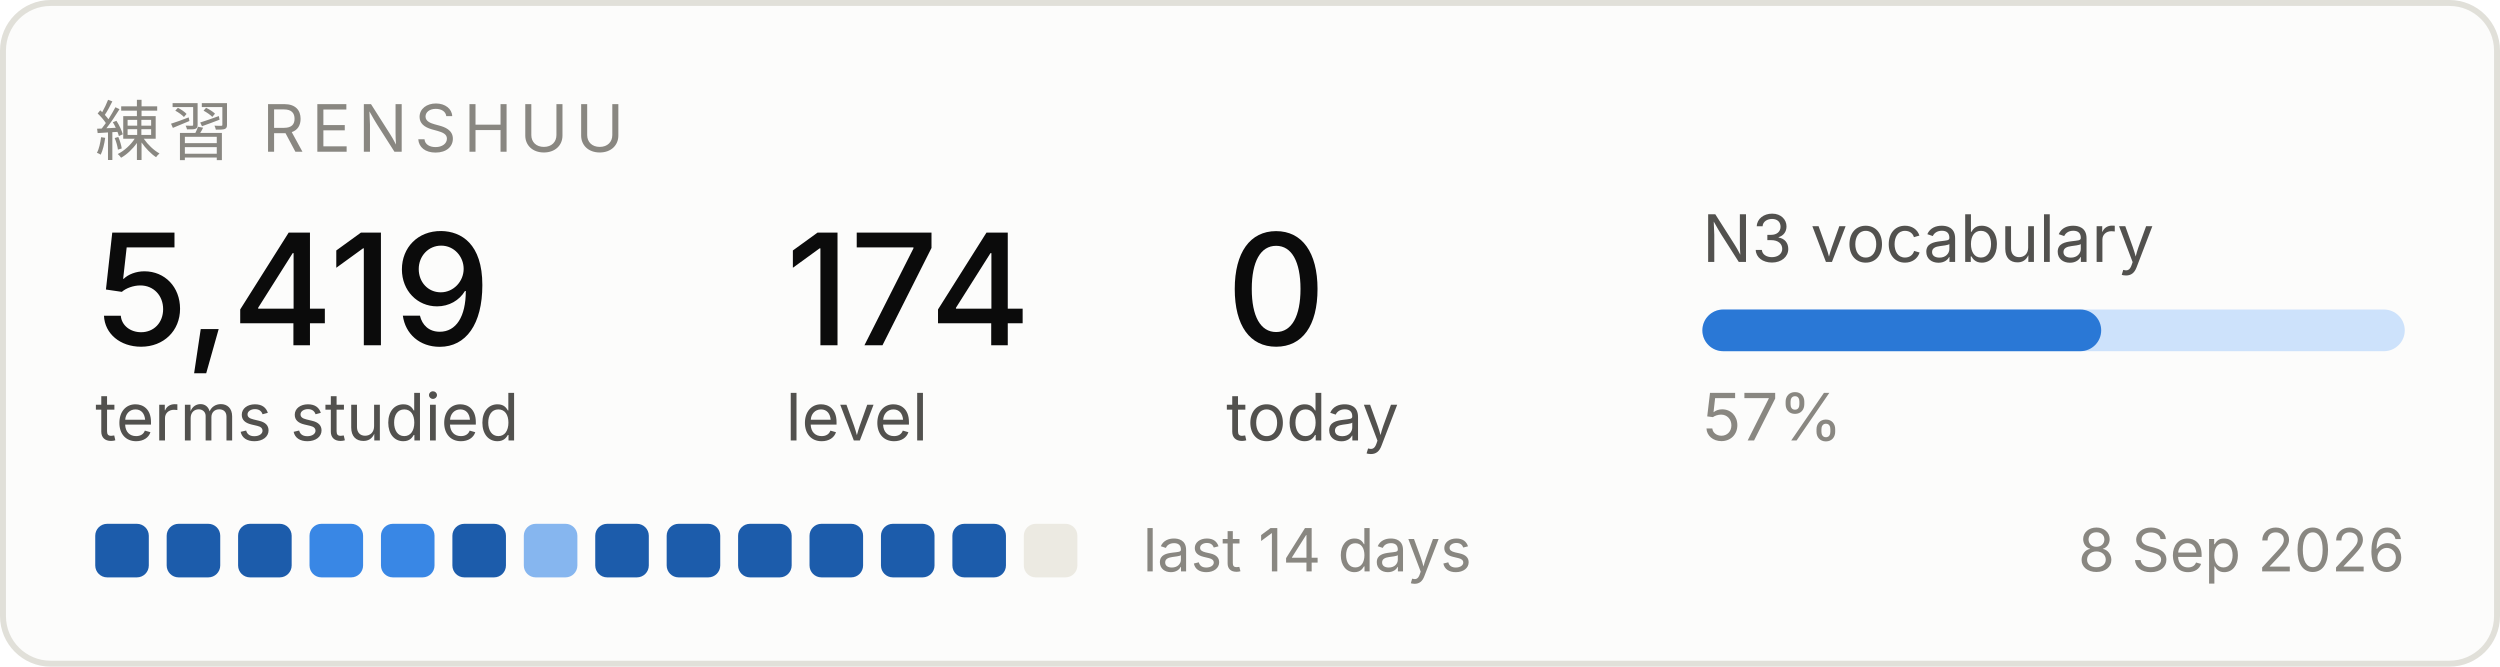
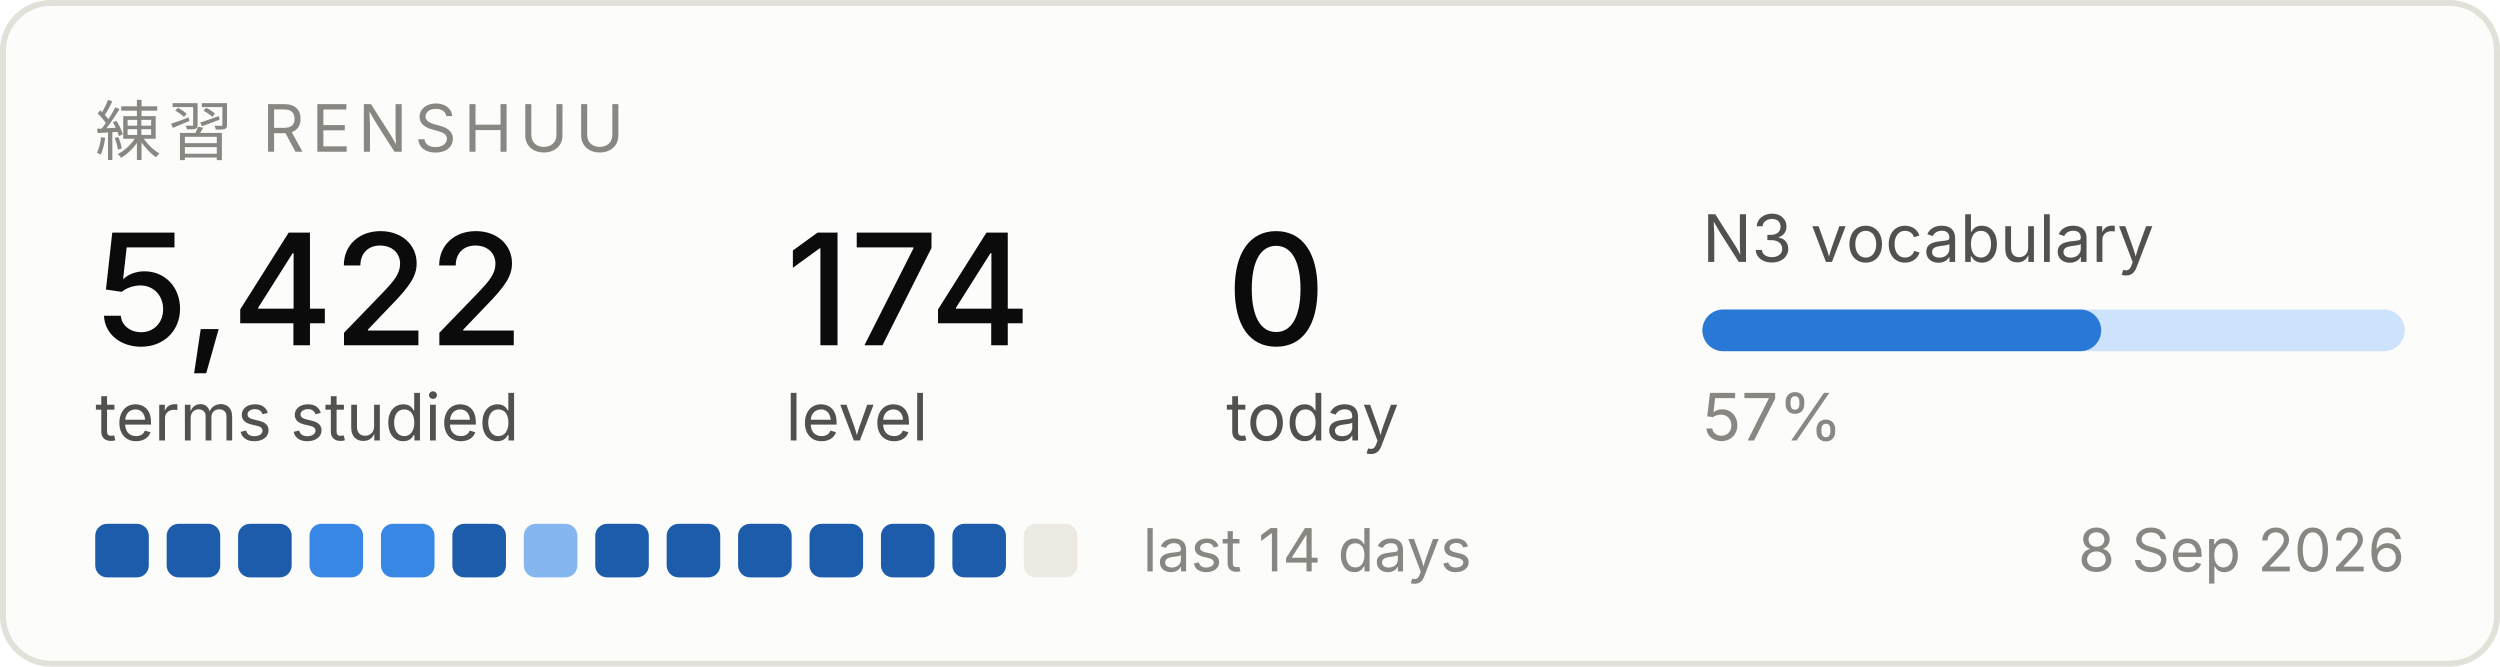
<svg xmlns="http://www.w3.org/2000/svg" width="420" height="112" viewBox="0 0 420 112" role="img" aria-label="Renshuu study progress">
  <rect x="0.5" y="0.5" width="419" height="111" rx="8" fill="#fcfcfb" stroke="#e1e0d9" />
  <text x="16" y="26" font-family="system-ui, -apple-system, Segoe UI, sans-serif" font-size="11" fill="#898781" letter-spacing="1.2">練習  RENSHUU</text>
-   <text x="16" y="58" font-family="system-ui, -apple-system, Segoe UI, sans-serif" font-size="26" fill="#0b0b0b" font-weight="500">5,419</text>
+   <text x="16" y="58" font-family="system-ui, -apple-system, Segoe UI, sans-serif" font-size="26" fill="#0b0b0b" font-weight="500">5,422</text>
  <text x="16" y="74" font-family="system-ui, -apple-system, Segoe UI, sans-serif" font-size="11" fill="#52514e">terms studied</text>
  <text x="132" y="58" font-family="system-ui, -apple-system, Segoe UI, sans-serif" font-size="26" fill="#0b0b0b" font-weight="500">174</text>
  <text x="132" y="74" font-family="system-ui, -apple-system, Segoe UI, sans-serif" font-size="11" fill="#52514e">level</text>
  <text x="206" y="58" font-family="system-ui, -apple-system, Segoe UI, sans-serif" font-size="26" fill="#0b0b0b" font-weight="500">0</text>
  <text x="206" y="74" font-family="system-ui, -apple-system, Segoe UI, sans-serif" font-size="11" fill="#52514e">today</text>
  <text x="286" y="44" font-family="system-ui, -apple-system, Segoe UI, sans-serif" font-size="11" fill="#52514e">N3 vocabulary</text>
  <rect x="286" y="52" width="118" height="7" rx="3.5" fill="#cde2fb" />
  <rect x="286" y="52" width="67" height="7" rx="3.5" fill="#2a78d6" />
  <text x="286" y="74" font-family="system-ui, -apple-system, Segoe UI, sans-serif" font-size="11" fill="#898781">57%</text>
  <rect x="16" y="88" width="9" height="9" rx="2" fill="#1c5cab" />
  <rect x="28" y="88" width="9" height="9" rx="2" fill="#1c5cab" />
  <rect x="40" y="88" width="9" height="9" rx="2" fill="#1c5cab" />
  <rect x="52" y="88" width="9" height="9" rx="2" fill="#3987e5" />
  <rect x="64" y="88" width="9" height="9" rx="2" fill="#3987e5" />
  <rect x="76" y="88" width="9" height="9" rx="2" fill="#1c5cab" />
  <rect x="88" y="88" width="9" height="9" rx="2" fill="#86b6ef" />
  <rect x="100" y="88" width="9" height="9" rx="2" fill="#1c5cab" />
  <rect x="112" y="88" width="9" height="9" rx="2" fill="#1c5cab" />
  <rect x="124" y="88" width="9" height="9" rx="2" fill="#1c5cab" />
  <rect x="136" y="88" width="9" height="9" rx="2" fill="#1c5cab" />
  <rect x="148" y="88" width="9" height="9" rx="2" fill="#1c5cab" />
  <rect x="160" y="88" width="9" height="9" rx="2" fill="#1c5cab" />
  <rect x="172" y="88" width="9" height="9" rx="2" fill="#eceae2" />
  <text x="192" y="96" font-family="system-ui, -apple-system, Segoe UI, sans-serif" font-size="10" fill="#898781">last 14 days</text>
  <text x="404" y="96" font-family="system-ui, -apple-system, Segoe UI, sans-serif" font-size="10" fill="#898781" text-anchor="end">8 Sep 2026</text>
</svg>
